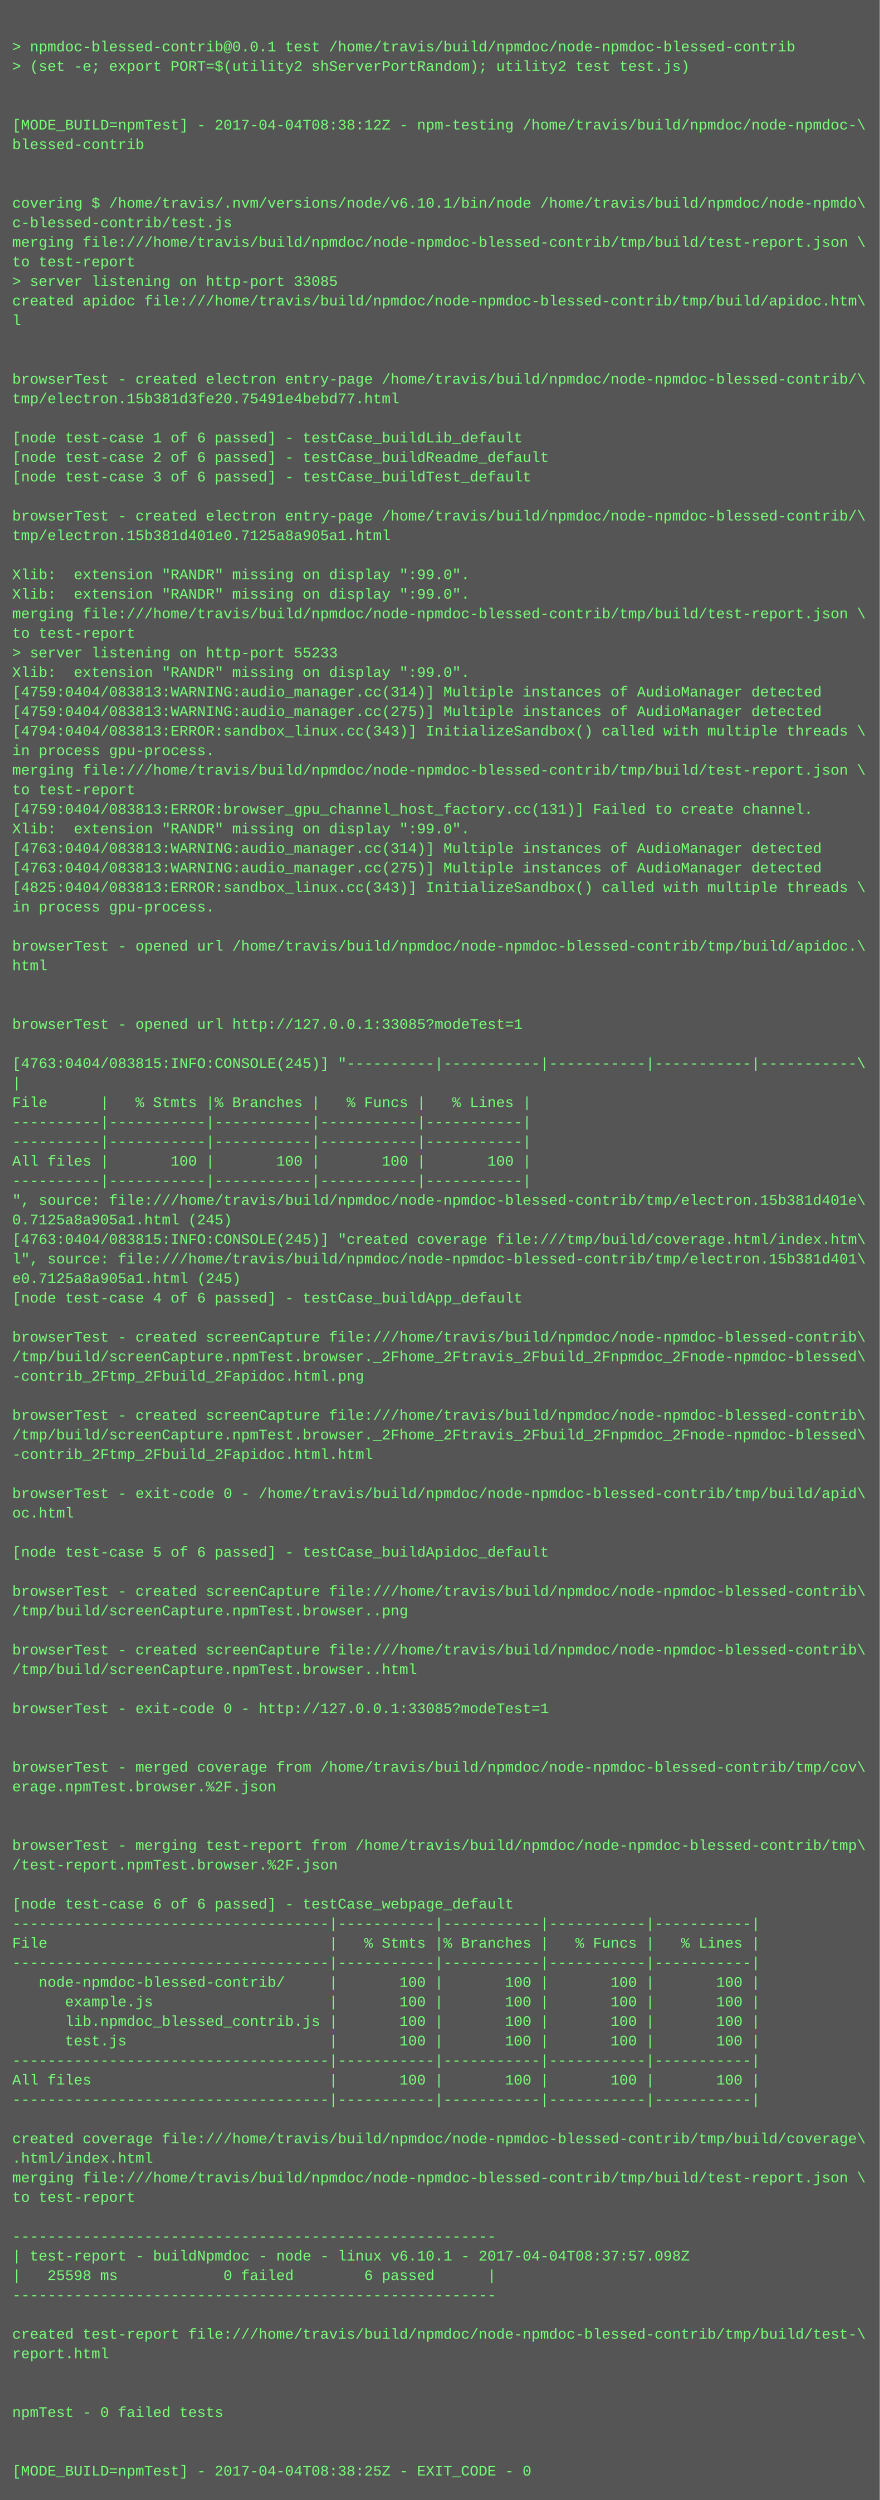
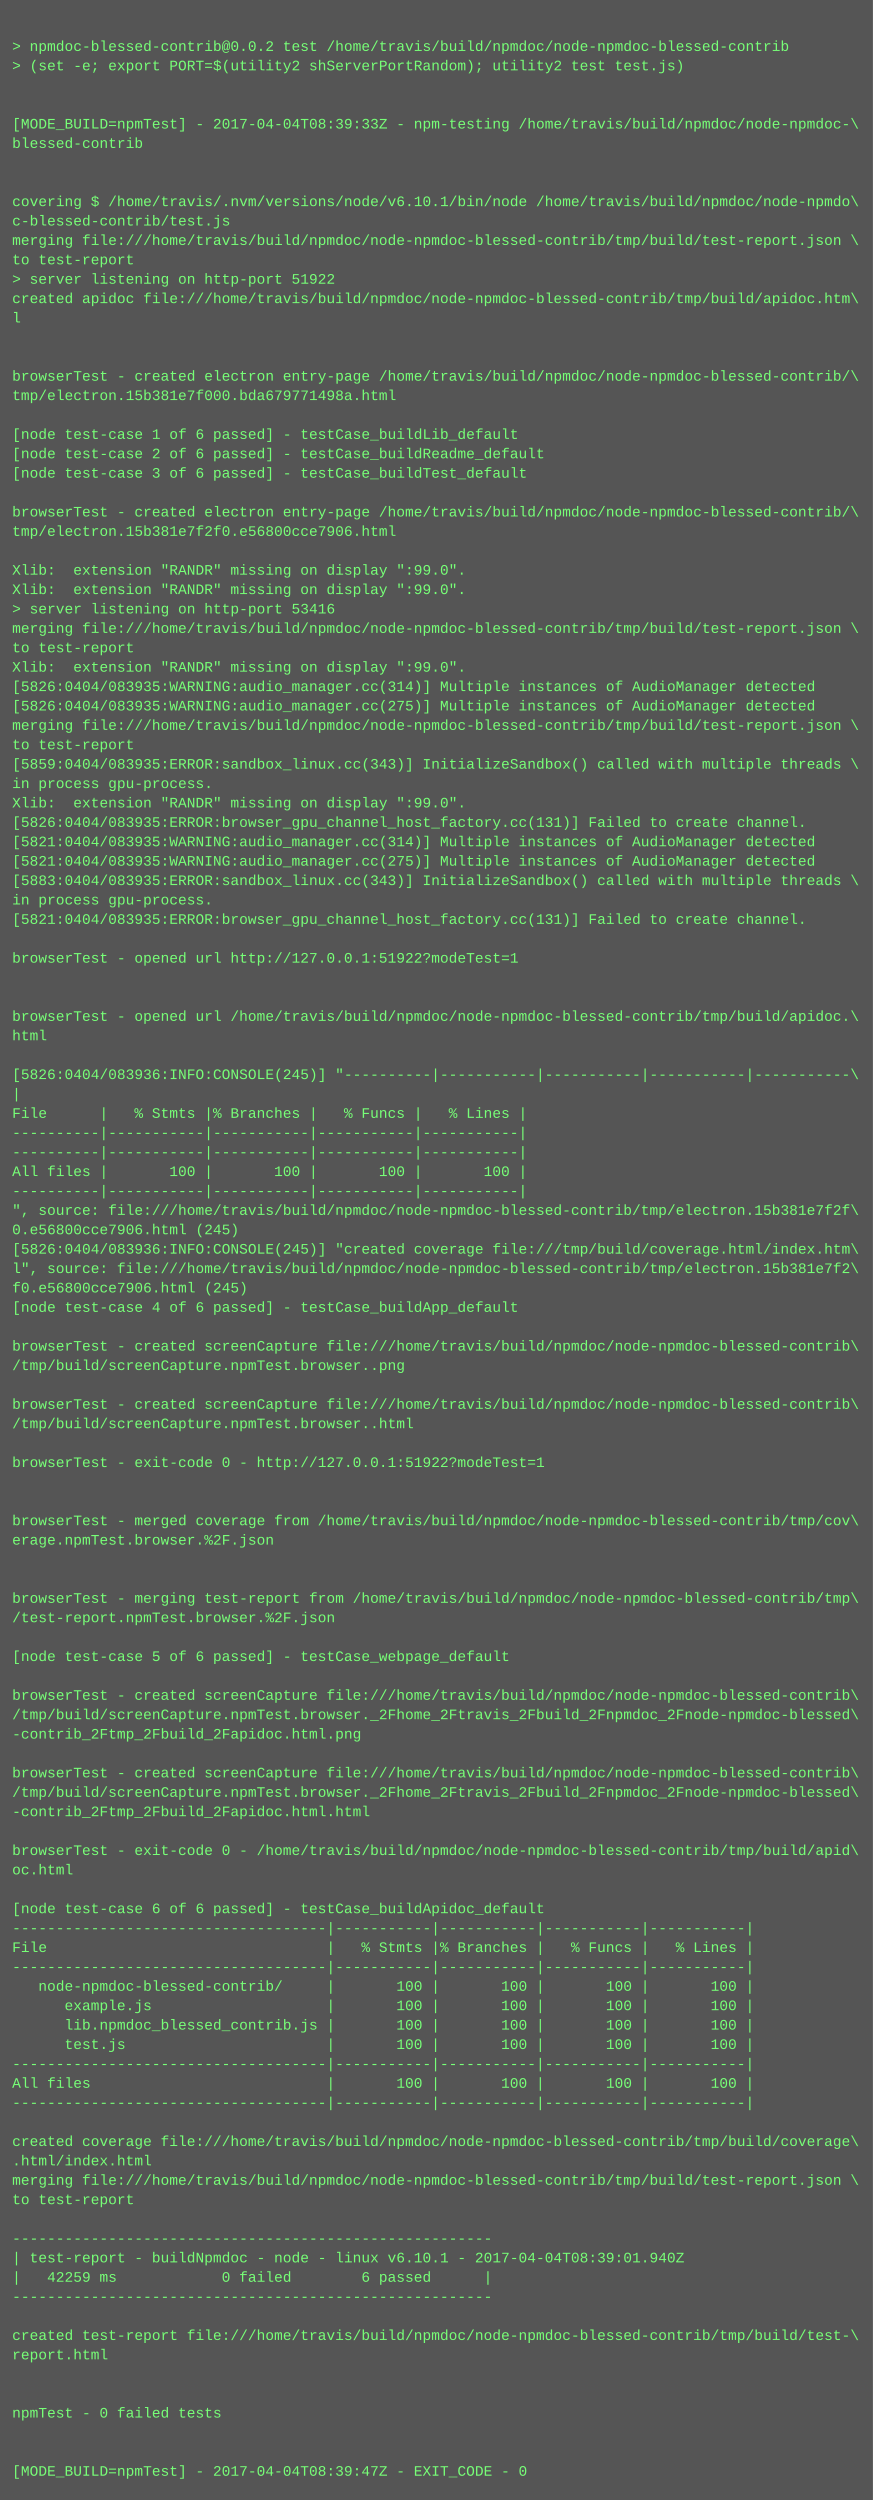
- <svg xmlns="http://www.w3.org/2000/svg" height="2046" width="720">
-   <rect height="2046" fill="#555" width="720" />
+ <svg xmlns="http://www.w3.org/2000/svg" height="2062" width="720">
+   <rect height="2062" fill="#555" width="720" />
  <text fill="#7f7" font-family="Courier New" font-size="12" xml:space="preserve">
    <tspan x="10" y="26" />
-     <tspan x="10" y="42">&gt; npmdoc-blessed-contrib@0.0.1 test /home/travis/build/npmdoc/node-npmdoc-blessed-contrib</tspan>
+     <tspan x="10" y="42">&gt; npmdoc-blessed-contrib@0.0.2 test /home/travis/build/npmdoc/node-npmdoc-blessed-contrib</tspan>
    <tspan x="10" y="58">&gt; (set -e; export PORT=$(utility2 shServerPortRandom); utility2 test test.js)</tspan>
    <tspan x="10" y="74" />
    <tspan x="10" y="90" />
-     <tspan x="10" y="106">[MODE_BUILD=npmTest] - 2017-04-04T08:38:12Z - npm-testing /home/travis/build/npmdoc/node-npmdoc-\</tspan>
+     <tspan x="10" y="106">[MODE_BUILD=npmTest] - 2017-04-04T08:39:33Z - npm-testing /home/travis/build/npmdoc/node-npmdoc-\</tspan>
    <tspan x="10" y="122">blessed-contrib</tspan>
    <tspan x="10" y="138" />
    <tspan x="10" y="154" />
    <tspan x="10" y="170">covering $ /home/travis/.nvm/versions/node/v6.10.1/bin/node /home/travis/build/npmdoc/node-npmdo\</tspan>
    <tspan x="10" y="186">c-blessed-contrib/test.js</tspan>
    <tspan x="10" y="202">merging file:///home/travis/build/npmdoc/node-npmdoc-blessed-contrib/tmp/build/test-report.json \</tspan>
    <tspan x="10" y="218">to test-report</tspan>
-     <tspan x="10" y="234">&gt; server listening on http-port 33085</tspan>
+     <tspan x="10" y="234">&gt; server listening on http-port 51922</tspan>
    <tspan x="10" y="250">created apidoc file:///home/travis/build/npmdoc/node-npmdoc-blessed-contrib/tmp/build/apidoc.htm\</tspan>
    <tspan x="10" y="266">l</tspan>
    <tspan x="10" y="282" />
    <tspan x="10" y="298" />
    <tspan x="10" y="314">browserTest - created electron entry-page /home/travis/build/npmdoc/node-npmdoc-blessed-contrib/\</tspan>
-     <tspan x="10" y="330">tmp/electron.15b381d3fe20.75491e4bebd77.html</tspan>
+     <tspan x="10" y="330">tmp/electron.15b381e7f000.bda679771498a.html</tspan>
    <tspan x="10" y="346" />
    <tspan x="10" y="362">[node test-case 1 of 6 passed] - testCase_buildLib_default</tspan>
    <tspan x="10" y="378">[node test-case 2 of 6 passed] - testCase_buildReadme_default</tspan>
    <tspan x="10" y="394">[node test-case 3 of 6 passed] - testCase_buildTest_default</tspan>
    <tspan x="10" y="410" />
    <tspan x="10" y="426">browserTest - created electron entry-page /home/travis/build/npmdoc/node-npmdoc-blessed-contrib/\</tspan>
-     <tspan x="10" y="442">tmp/electron.15b381d401e0.7125a8a905a1.html</tspan>
+     <tspan x="10" y="442">tmp/electron.15b381e7f2f0.e56800cce7906.html</tspan>
    <tspan x="10" y="458" />
    <tspan x="10" y="474">Xlib:  extension "RANDR" missing on display ":99.0".</tspan>
    <tspan x="10" y="490">Xlib:  extension "RANDR" missing on display ":99.0".</tspan>
-     <tspan x="10" y="506">merging file:///home/travis/build/npmdoc/node-npmdoc-blessed-contrib/tmp/build/test-report.json \</tspan>
-     <tspan x="10" y="522">to test-report</tspan>
-     <tspan x="10" y="538">&gt; server listening on http-port 55233</tspan>
+     <tspan x="10" y="506">&gt; server listening on http-port 53416</tspan>
+     <tspan x="10" y="522">merging file:///home/travis/build/npmdoc/node-npmdoc-blessed-contrib/tmp/build/test-report.json \</tspan>
+     <tspan x="10" y="538">to test-report</tspan>
    <tspan x="10" y="554">Xlib:  extension "RANDR" missing on display ":99.0".</tspan>
-     <tspan x="10" y="570">[4759:0404/083813:WARNING:audio_manager.cc(314)] Multiple instances of AudioManager detected</tspan>
-     <tspan x="10" y="586">[4759:0404/083813:WARNING:audio_manager.cc(275)] Multiple instances of AudioManager detected</tspan>
-     <tspan x="10" y="602">[4794:0404/083813:ERROR:sandbox_linux.cc(343)] InitializeSandbox() called with multiple threads \</tspan>
-     <tspan x="10" y="618">in process gpu-process. </tspan>
-     <tspan x="10" y="634">merging file:///home/travis/build/npmdoc/node-npmdoc-blessed-contrib/tmp/build/test-report.json \</tspan>
-     <tspan x="10" y="650">to test-report</tspan>
-     <tspan x="10" y="666">[4759:0404/083813:ERROR:browser_gpu_channel_host_factory.cc(131)] Failed to create channel.</tspan>
-     <tspan x="10" y="682">Xlib:  extension "RANDR" missing on display ":99.0".</tspan>
-     <tspan x="10" y="698">[4763:0404/083813:WARNING:audio_manager.cc(314)] Multiple instances of AudioManager detected</tspan>
-     <tspan x="10" y="714">[4763:0404/083813:WARNING:audio_manager.cc(275)] Multiple instances of AudioManager detected</tspan>
-     <tspan x="10" y="730">[4825:0404/083813:ERROR:sandbox_linux.cc(343)] InitializeSandbox() called with multiple threads \</tspan>
+     <tspan x="10" y="570">[5826:0404/083935:WARNING:audio_manager.cc(314)] Multiple instances of AudioManager detected</tspan>
+     <tspan x="10" y="586">[5826:0404/083935:WARNING:audio_manager.cc(275)] Multiple instances of AudioManager detected</tspan>
+     <tspan x="10" y="602">merging file:///home/travis/build/npmdoc/node-npmdoc-blessed-contrib/tmp/build/test-report.json \</tspan>
+     <tspan x="10" y="618">to test-report</tspan>
+     <tspan x="10" y="634">[5859:0404/083935:ERROR:sandbox_linux.cc(343)] InitializeSandbox() called with multiple threads \</tspan>
+     <tspan x="10" y="650">in process gpu-process. </tspan>
+     <tspan x="10" y="666">Xlib:  extension "RANDR" missing on display ":99.0".</tspan>
+     <tspan x="10" y="682">[5826:0404/083935:ERROR:browser_gpu_channel_host_factory.cc(131)] Failed to create channel.</tspan>
+     <tspan x="10" y="698">[5821:0404/083935:WARNING:audio_manager.cc(314)] Multiple instances of AudioManager detected</tspan>
+     <tspan x="10" y="714">[5821:0404/083935:WARNING:audio_manager.cc(275)] Multiple instances of AudioManager detected</tspan>
+     <tspan x="10" y="730">[5883:0404/083935:ERROR:sandbox_linux.cc(343)] InitializeSandbox() called with multiple threads \</tspan>
    <tspan x="10" y="746">in process gpu-process. </tspan>
-     <tspan x="10" y="762" />
-     <tspan x="10" y="778">browserTest - opened url /home/travis/build/npmdoc/node-npmdoc-blessed-contrib/tmp/build/apidoc.\</tspan>
-     <tspan x="10" y="794">html</tspan>
+     <tspan x="10" y="762">[5821:0404/083935:ERROR:browser_gpu_channel_host_factory.cc(131)] Failed to create channel.</tspan>
+     <tspan x="10" y="778" />
+     <tspan x="10" y="794">browserTest - opened url http://127.0.0.1:51922?modeTest=1</tspan>
    <tspan x="10" y="810" />
    <tspan x="10" y="826" />
-     <tspan x="10" y="842">browserTest - opened url http://127.0.0.1:33085?modeTest=1</tspan>
-     <tspan x="10" y="858" />
-     <tspan x="10" y="874">[4763:0404/083815:INFO:CONSOLE(245)] "----------|-----------|-----------|-----------|-----------\</tspan>
-     <tspan x="10" y="890">|</tspan>
-     <tspan x="10" y="906">File      |   % Stmts |% Branches |   % Funcs |   % Lines |</tspan>
-     <tspan x="10" y="922">----------|-----------|-----------|-----------|-----------|</tspan>
+     <tspan x="10" y="842">browserTest - opened url /home/travis/build/npmdoc/node-npmdoc-blessed-contrib/tmp/build/apidoc.\</tspan>
+     <tspan x="10" y="858">html</tspan>
+     <tspan x="10" y="874" />
+     <tspan x="10" y="890">[5826:0404/083936:INFO:CONSOLE(245)] "----------|-----------|-----------|-----------|-----------\</tspan>
+     <tspan x="10" y="906">|</tspan>
+     <tspan x="10" y="922">File      |   % Stmts |% Branches |   % Funcs |   % Lines |</tspan>
    <tspan x="10" y="938">----------|-----------|-----------|-----------|-----------|</tspan>
-     <tspan x="10" y="954">All files |       100 |       100 |       100 |       100 |</tspan>
-     <tspan x="10" y="970">----------|-----------|-----------|-----------|-----------|</tspan>
-     <tspan x="10" y="986">", source: file:///home/travis/build/npmdoc/node-npmdoc-blessed-contrib/tmp/electron.15b381d401e\</tspan>
-     <tspan x="10" y="1002">0.7125a8a905a1.html (245)</tspan>
-     <tspan x="10" y="1018">[4763:0404/083815:INFO:CONSOLE(245)] "created coverage file:///tmp/build/coverage.html/index.htm\</tspan>
-     <tspan x="10" y="1034">l", source: file:///home/travis/build/npmdoc/node-npmdoc-blessed-contrib/tmp/electron.15b381d401\</tspan>
-     <tspan x="10" y="1050">e0.7125a8a905a1.html (245)</tspan>
-     <tspan x="10" y="1066">[node test-case 4 of 6 passed] - testCase_buildApp_default</tspan>
-     <tspan x="10" y="1082" />
-     <tspan x="10" y="1098">browserTest - created screenCapture file:///home/travis/build/npmdoc/node-npmdoc-blessed-contrib\</tspan>
-     <tspan x="10" y="1114">/tmp/build/screenCapture.npmTest.browser._2Fhome_2Ftravis_2Fbuild_2Fnpmdoc_2Fnode-npmdoc-blessed\</tspan>
-     <tspan x="10" y="1130">-contrib_2Ftmp_2Fbuild_2Fapidoc.html.png</tspan>
+     <tspan x="10" y="954">----------|-----------|-----------|-----------|-----------|</tspan>
+     <tspan x="10" y="970">All files |       100 |       100 |       100 |       100 |</tspan>
+     <tspan x="10" y="986">----------|-----------|-----------|-----------|-----------|</tspan>
+     <tspan x="10" y="1002">", source: file:///home/travis/build/npmdoc/node-npmdoc-blessed-contrib/tmp/electron.15b381e7f2f\</tspan>
+     <tspan x="10" y="1018">0.e56800cce7906.html (245)</tspan>
+     <tspan x="10" y="1034">[5826:0404/083936:INFO:CONSOLE(245)] "created coverage file:///tmp/build/coverage.html/index.htm\</tspan>
+     <tspan x="10" y="1050">l", source: file:///home/travis/build/npmdoc/node-npmdoc-blessed-contrib/tmp/electron.15b381e7f2\</tspan>
+     <tspan x="10" y="1066">f0.e56800cce7906.html (245)</tspan>
+     <tspan x="10" y="1082">[node test-case 4 of 6 passed] - testCase_buildApp_default</tspan>
+     <tspan x="10" y="1098" />
+     <tspan x="10" y="1114">browserTest - created screenCapture file:///home/travis/build/npmdoc/node-npmdoc-blessed-contrib\</tspan>
+     <tspan x="10" y="1130">/tmp/build/screenCapture.npmTest.browser..png</tspan>
    <tspan x="10" y="1146" />
    <tspan x="10" y="1162">browserTest - created screenCapture file:///home/travis/build/npmdoc/node-npmdoc-blessed-contrib\</tspan>
-     <tspan x="10" y="1178">/tmp/build/screenCapture.npmTest.browser._2Fhome_2Ftravis_2Fbuild_2Fnpmdoc_2Fnode-npmdoc-blessed\</tspan>
-     <tspan x="10" y="1194">-contrib_2Ftmp_2Fbuild_2Fapidoc.html.html</tspan>
-     <tspan x="10" y="1210" />
-     <tspan x="10" y="1226">browserTest - exit-code 0 - /home/travis/build/npmdoc/node-npmdoc-blessed-contrib/tmp/build/apid\</tspan>
-     <tspan x="10" y="1242">oc.html</tspan>
-     <tspan x="10" y="1258" />
-     <tspan x="10" y="1274">[node test-case 5 of 6 passed] - testCase_buildApidoc_default</tspan>
+     <tspan x="10" y="1178">/tmp/build/screenCapture.npmTest.browser..html</tspan>
+     <tspan x="10" y="1194" />
+     <tspan x="10" y="1210">browserTest - exit-code 0 - http://127.0.0.1:51922?modeTest=1</tspan>
+     <tspan x="10" y="1226" />
+     <tspan x="10" y="1242" />
+     <tspan x="10" y="1258">browserTest - merged coverage from /home/travis/build/npmdoc/node-npmdoc-blessed-contrib/tmp/cov\</tspan>
+     <tspan x="10" y="1274">erage.npmTest.browser.%2F.json</tspan>
    <tspan x="10" y="1290" />
-     <tspan x="10" y="1306">browserTest - created screenCapture file:///home/travis/build/npmdoc/node-npmdoc-blessed-contrib\</tspan>
-     <tspan x="10" y="1322">/tmp/build/screenCapture.npmTest.browser..png</tspan>
-     <tspan x="10" y="1338" />
-     <tspan x="10" y="1354">browserTest - created screenCapture file:///home/travis/build/npmdoc/node-npmdoc-blessed-contrib\</tspan>
-     <tspan x="10" y="1370">/tmp/build/screenCapture.npmTest.browser..html</tspan>
+     <tspan x="10" y="1306" />
+     <tspan x="10" y="1322">browserTest - merging test-report from /home/travis/build/npmdoc/node-npmdoc-blessed-contrib/tmp\</tspan>
+     <tspan x="10" y="1338">/test-report.npmTest.browser.%2F.json</tspan>
+     <tspan x="10" y="1354" />
+     <tspan x="10" y="1370">[node test-case 5 of 6 passed] - testCase_webpage_default</tspan>
    <tspan x="10" y="1386" />
-     <tspan x="10" y="1402">browserTest - exit-code 0 - http://127.0.0.1:33085?modeTest=1</tspan>
-     <tspan x="10" y="1418" />
-     <tspan x="10" y="1434" />
-     <tspan x="10" y="1450">browserTest - merged coverage from /home/travis/build/npmdoc/node-npmdoc-blessed-contrib/tmp/cov\</tspan>
-     <tspan x="10" y="1466">erage.npmTest.browser.%2F.json</tspan>
-     <tspan x="10" y="1482" />
-     <tspan x="10" y="1498" />
-     <tspan x="10" y="1514">browserTest - merging test-report from /home/travis/build/npmdoc/node-npmdoc-blessed-contrib/tmp\</tspan>
-     <tspan x="10" y="1530">/test-report.npmTest.browser.%2F.json</tspan>
-     <tspan x="10" y="1546" />
-     <tspan x="10" y="1562">[node test-case 6 of 6 passed] - testCase_webpage_default</tspan>
-     <tspan x="10" y="1578">------------------------------------|-----------|-----------|-----------|-----------|</tspan>
-     <tspan x="10" y="1594">File                                |   % Stmts |% Branches |   % Funcs |   % Lines |</tspan>
-     <tspan x="10" y="1610">------------------------------------|-----------|-----------|-----------|-----------|</tspan>
-     <tspan x="10" y="1626">   node-npmdoc-blessed-contrib/     |       100 |       100 |       100 |       100 |</tspan>
-     <tspan x="10" y="1642">      example.js                    |       100 |       100 |       100 |       100 |</tspan>
-     <tspan x="10" y="1658">      lib.npmdoc_blessed_contrib.js |       100 |       100 |       100 |       100 |</tspan>
-     <tspan x="10" y="1674">      test.js                       |       100 |       100 |       100 |       100 |</tspan>
-     <tspan x="10" y="1690">------------------------------------|-----------|-----------|-----------|-----------|</tspan>
-     <tspan x="10" y="1706">All files                           |       100 |       100 |       100 |       100 |</tspan>
-     <tspan x="10" y="1722">------------------------------------|-----------|-----------|-----------|-----------|</tspan>
-     <tspan x="10" y="1738" />
-     <tspan x="10" y="1754">created coverage file:///home/travis/build/npmdoc/node-npmdoc-blessed-contrib/tmp/build/coverage\</tspan>
-     <tspan x="10" y="1770">.html/index.html</tspan>
-     <tspan x="10" y="1786">merging file:///home/travis/build/npmdoc/node-npmdoc-blessed-contrib/tmp/build/test-report.json \</tspan>
-     <tspan x="10" y="1802">to test-report</tspan>
-     <tspan x="10" y="1818" />
-     <tspan x="10" y="1834">-------------------------------------------------------</tspan>
-     <tspan x="10" y="1850">| test-report - buildNpmdoc - node - linux v6.10.1 - 2017-04-04T08:37:57.098Z</tspan>
-     <tspan x="10" y="1866">|   25598 ms            0 failed        6 passed      |</tspan>
-     <tspan x="10" y="1882">-------------------------------------------------------</tspan>
-     <tspan x="10" y="1898" />
-     <tspan x="10" y="1914">created test-report file:///home/travis/build/npmdoc/node-npmdoc-blessed-contrib/tmp/build/test-\</tspan>
-     <tspan x="10" y="1930">report.html</tspan>
-     <tspan x="10" y="1946" />
+     <tspan x="10" y="1402">browserTest - created screenCapture file:///home/travis/build/npmdoc/node-npmdoc-blessed-contrib\</tspan>
+     <tspan x="10" y="1418">/tmp/build/screenCapture.npmTest.browser._2Fhome_2Ftravis_2Fbuild_2Fnpmdoc_2Fnode-npmdoc-blessed\</tspan>
+     <tspan x="10" y="1434">-contrib_2Ftmp_2Fbuild_2Fapidoc.html.png</tspan>
+     <tspan x="10" y="1450" />
+     <tspan x="10" y="1466">browserTest - created screenCapture file:///home/travis/build/npmdoc/node-npmdoc-blessed-contrib\</tspan>
+     <tspan x="10" y="1482">/tmp/build/screenCapture.npmTest.browser._2Fhome_2Ftravis_2Fbuild_2Fnpmdoc_2Fnode-npmdoc-blessed\</tspan>
+     <tspan x="10" y="1498">-contrib_2Ftmp_2Fbuild_2Fapidoc.html.html</tspan>
+     <tspan x="10" y="1514" />
+     <tspan x="10" y="1530">browserTest - exit-code 0 - /home/travis/build/npmdoc/node-npmdoc-blessed-contrib/tmp/build/apid\</tspan>
+     <tspan x="10" y="1546">oc.html</tspan>
+     <tspan x="10" y="1562" />
+     <tspan x="10" y="1578">[node test-case 6 of 6 passed] - testCase_buildApidoc_default</tspan>
+     <tspan x="10" y="1594">------------------------------------|-----------|-----------|-----------|-----------|</tspan>
+     <tspan x="10" y="1610">File                                |   % Stmts |% Branches |   % Funcs |   % Lines |</tspan>
+     <tspan x="10" y="1626">------------------------------------|-----------|-----------|-----------|-----------|</tspan>
+     <tspan x="10" y="1642">   node-npmdoc-blessed-contrib/     |       100 |       100 |       100 |       100 |</tspan>
+     <tspan x="10" y="1658">      example.js                    |       100 |       100 |       100 |       100 |</tspan>
+     <tspan x="10" y="1674">      lib.npmdoc_blessed_contrib.js |       100 |       100 |       100 |       100 |</tspan>
+     <tspan x="10" y="1690">      test.js                       |       100 |       100 |       100 |       100 |</tspan>
+     <tspan x="10" y="1706">------------------------------------|-----------|-----------|-----------|-----------|</tspan>
+     <tspan x="10" y="1722">All files                           |       100 |       100 |       100 |       100 |</tspan>
+     <tspan x="10" y="1738">------------------------------------|-----------|-----------|-----------|-----------|</tspan>
+     <tspan x="10" y="1754" />
+     <tspan x="10" y="1770">created coverage file:///home/travis/build/npmdoc/node-npmdoc-blessed-contrib/tmp/build/coverage\</tspan>
+     <tspan x="10" y="1786">.html/index.html</tspan>
+     <tspan x="10" y="1802">merging file:///home/travis/build/npmdoc/node-npmdoc-blessed-contrib/tmp/build/test-report.json \</tspan>
+     <tspan x="10" y="1818">to test-report</tspan>
+     <tspan x="10" y="1834" />
+     <tspan x="10" y="1850">-------------------------------------------------------</tspan>
+     <tspan x="10" y="1866">| test-report - buildNpmdoc - node - linux v6.10.1 - 2017-04-04T08:39:01.940Z</tspan>
+     <tspan x="10" y="1882">|   42259 ms            0 failed        6 passed      |</tspan>
+     <tspan x="10" y="1898">-------------------------------------------------------</tspan>
+     <tspan x="10" y="1914" />
+     <tspan x="10" y="1930">created test-report file:///home/travis/build/npmdoc/node-npmdoc-blessed-contrib/tmp/build/test-\</tspan>
+     <tspan x="10" y="1946">report.html</tspan>
    <tspan x="10" y="1962" />
-     <tspan x="10" y="1978">npmTest - 0 failed tests</tspan>
-     <tspan x="10" y="1994" />
+     <tspan x="10" y="1978" />
+     <tspan x="10" y="1994">npmTest - 0 failed tests</tspan>
    <tspan x="10" y="2010" />
-     <tspan x="10" y="2026">[MODE_BUILD=npmTest] - 2017-04-04T08:38:25Z - EXIT_CODE - 0</tspan>
+     <tspan x="10" y="2026" />
+     <tspan x="10" y="2042">[MODE_BUILD=npmTest] - 2017-04-04T08:39:47Z - EXIT_CODE - 0</tspan>
  </text>
</svg>
